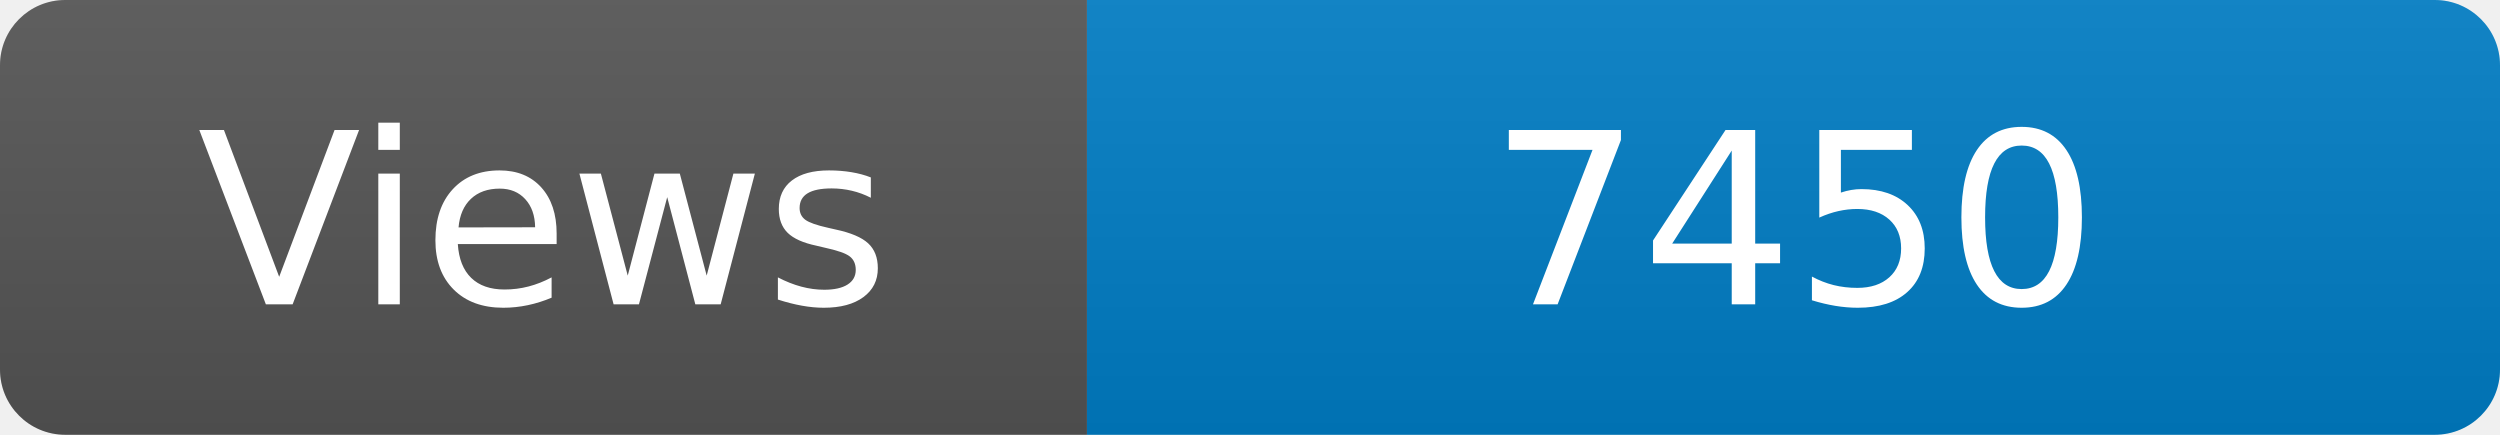
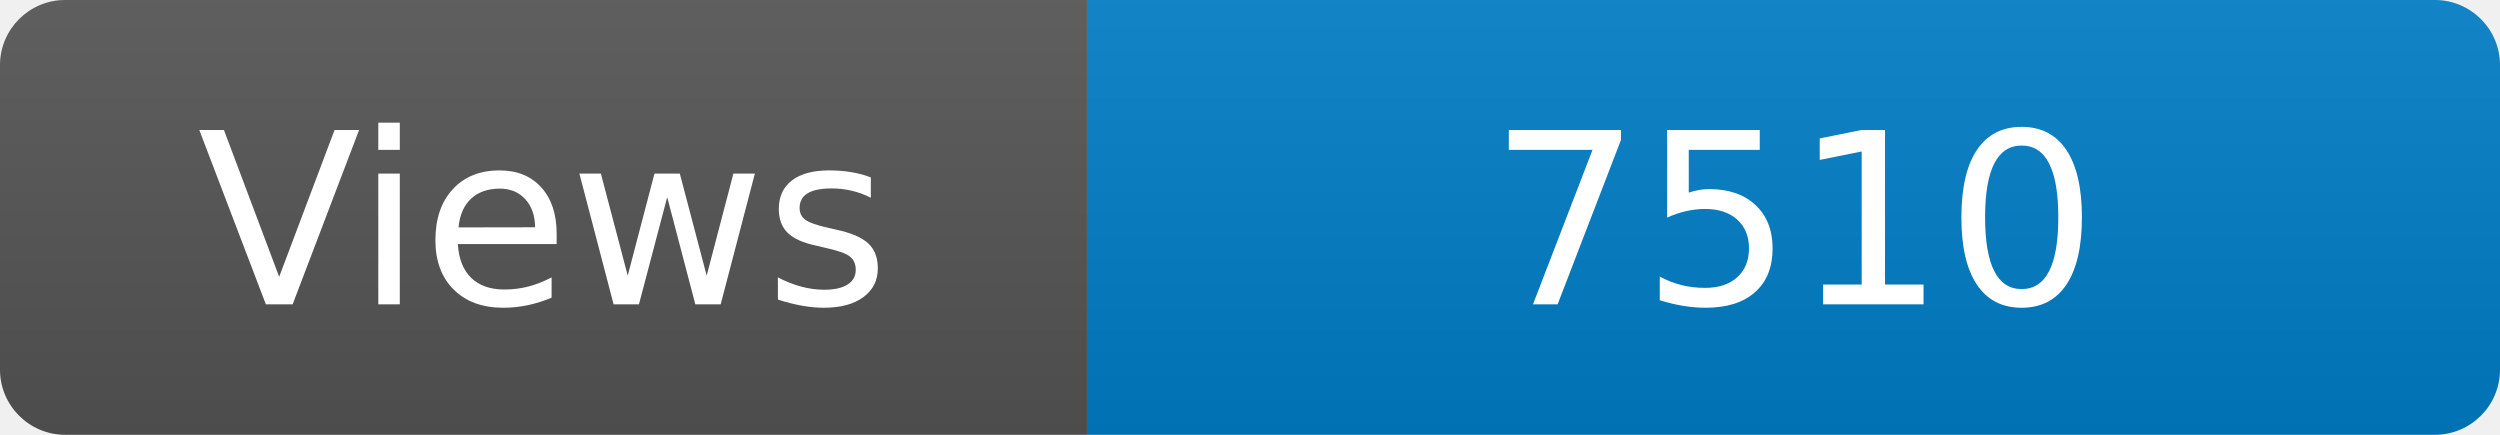
<svg xmlns="http://www.w3.org/2000/svg" width="115" height="20" role="img" aria-label="Maintained?: yes">
  <linearGradient id="s" x2="0" y2="100%">
    <stop offset="0" stop-color="#bbb" stop-opacity=".1" />
    <stop offset="1" stop-opacity=".1" />
  </linearGradient>
  <clipPath id="r">
    <rect width="115" height="20" rx="3" fill="#fff" />
  </clipPath>
  <g clip-path="url(#r)">
    <rect width="50" height="20" fill="#555" />
    <rect x="50" width="160" height="20" fill="#007ec6" />
    <rect width="115" height="20" fill="url(#s)" />
  </g>
  <g fill="#fff" text-anchor="middle" font-family="Verdana,Geneva,DejaVu Sans,sans-serif" font-size="110">
    <text x="250" y="140" transform="scale(.1)" fill="#fff">Views</text>
-     <text x="825" y="140" transform="scale(.1)" fill="#fff">7450</text>
+     <text x="825" y="140" transform="scale(.1)" fill="#fff">7510</text>
  </g>
</svg>
